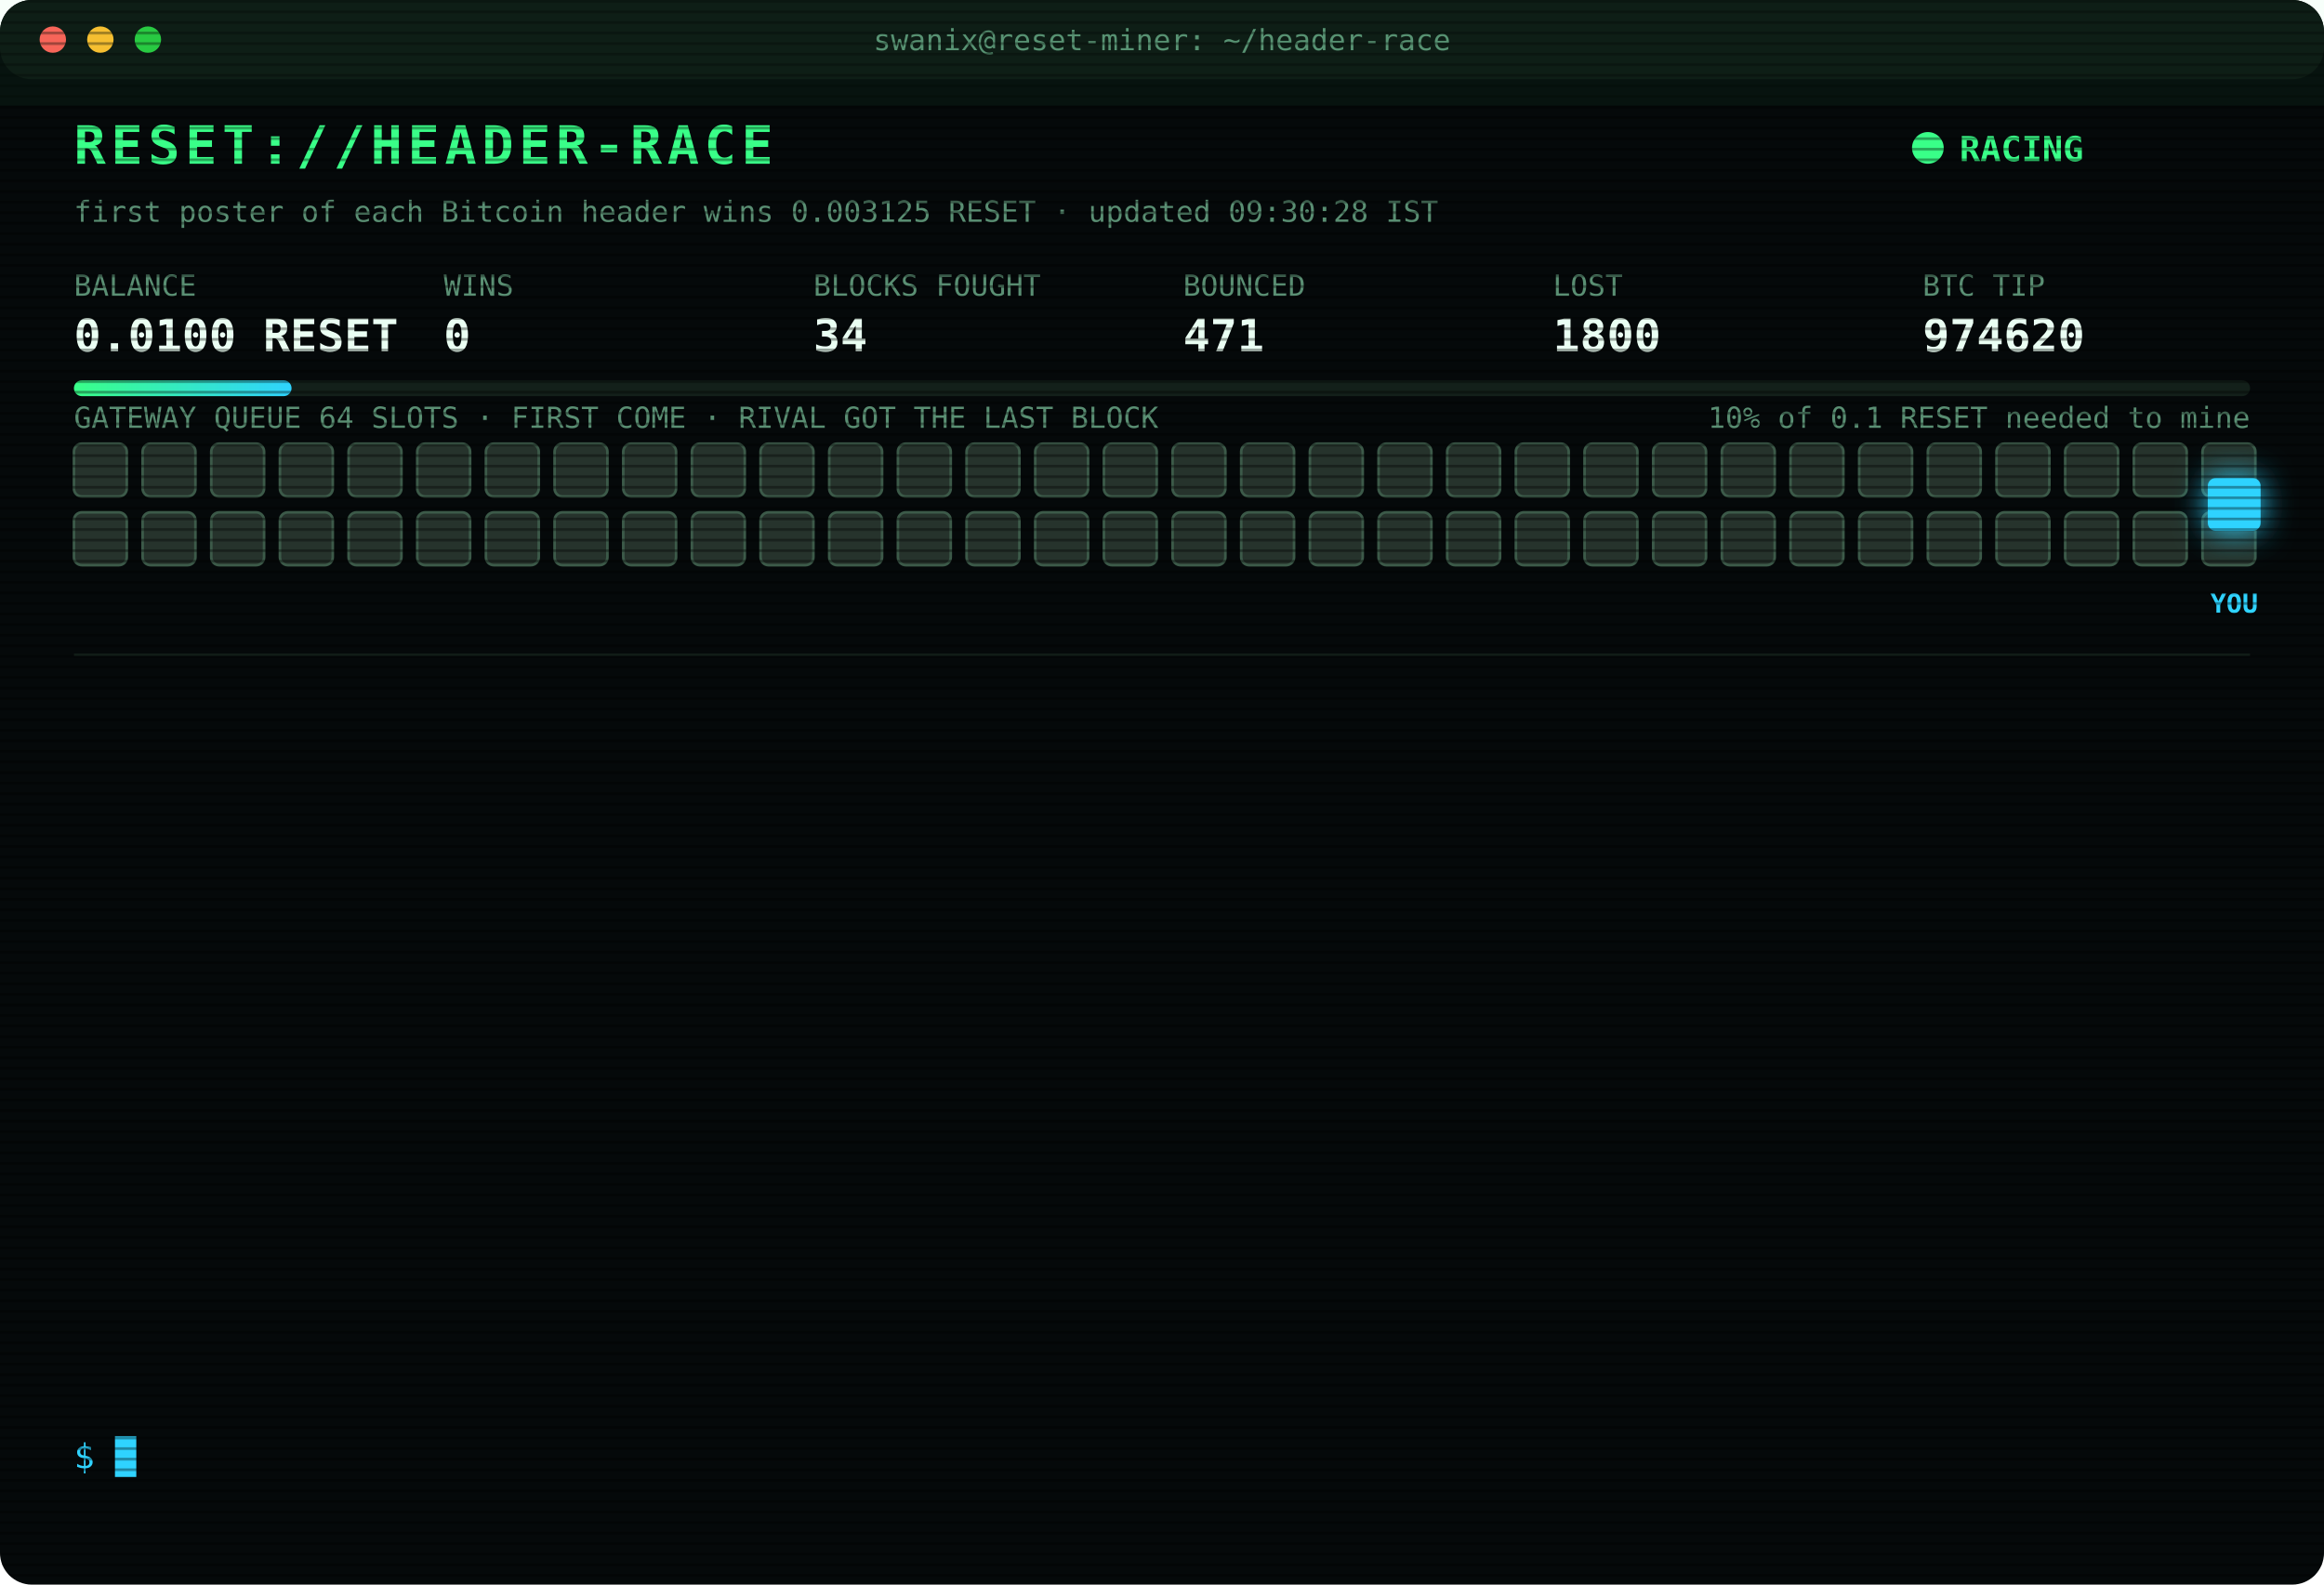
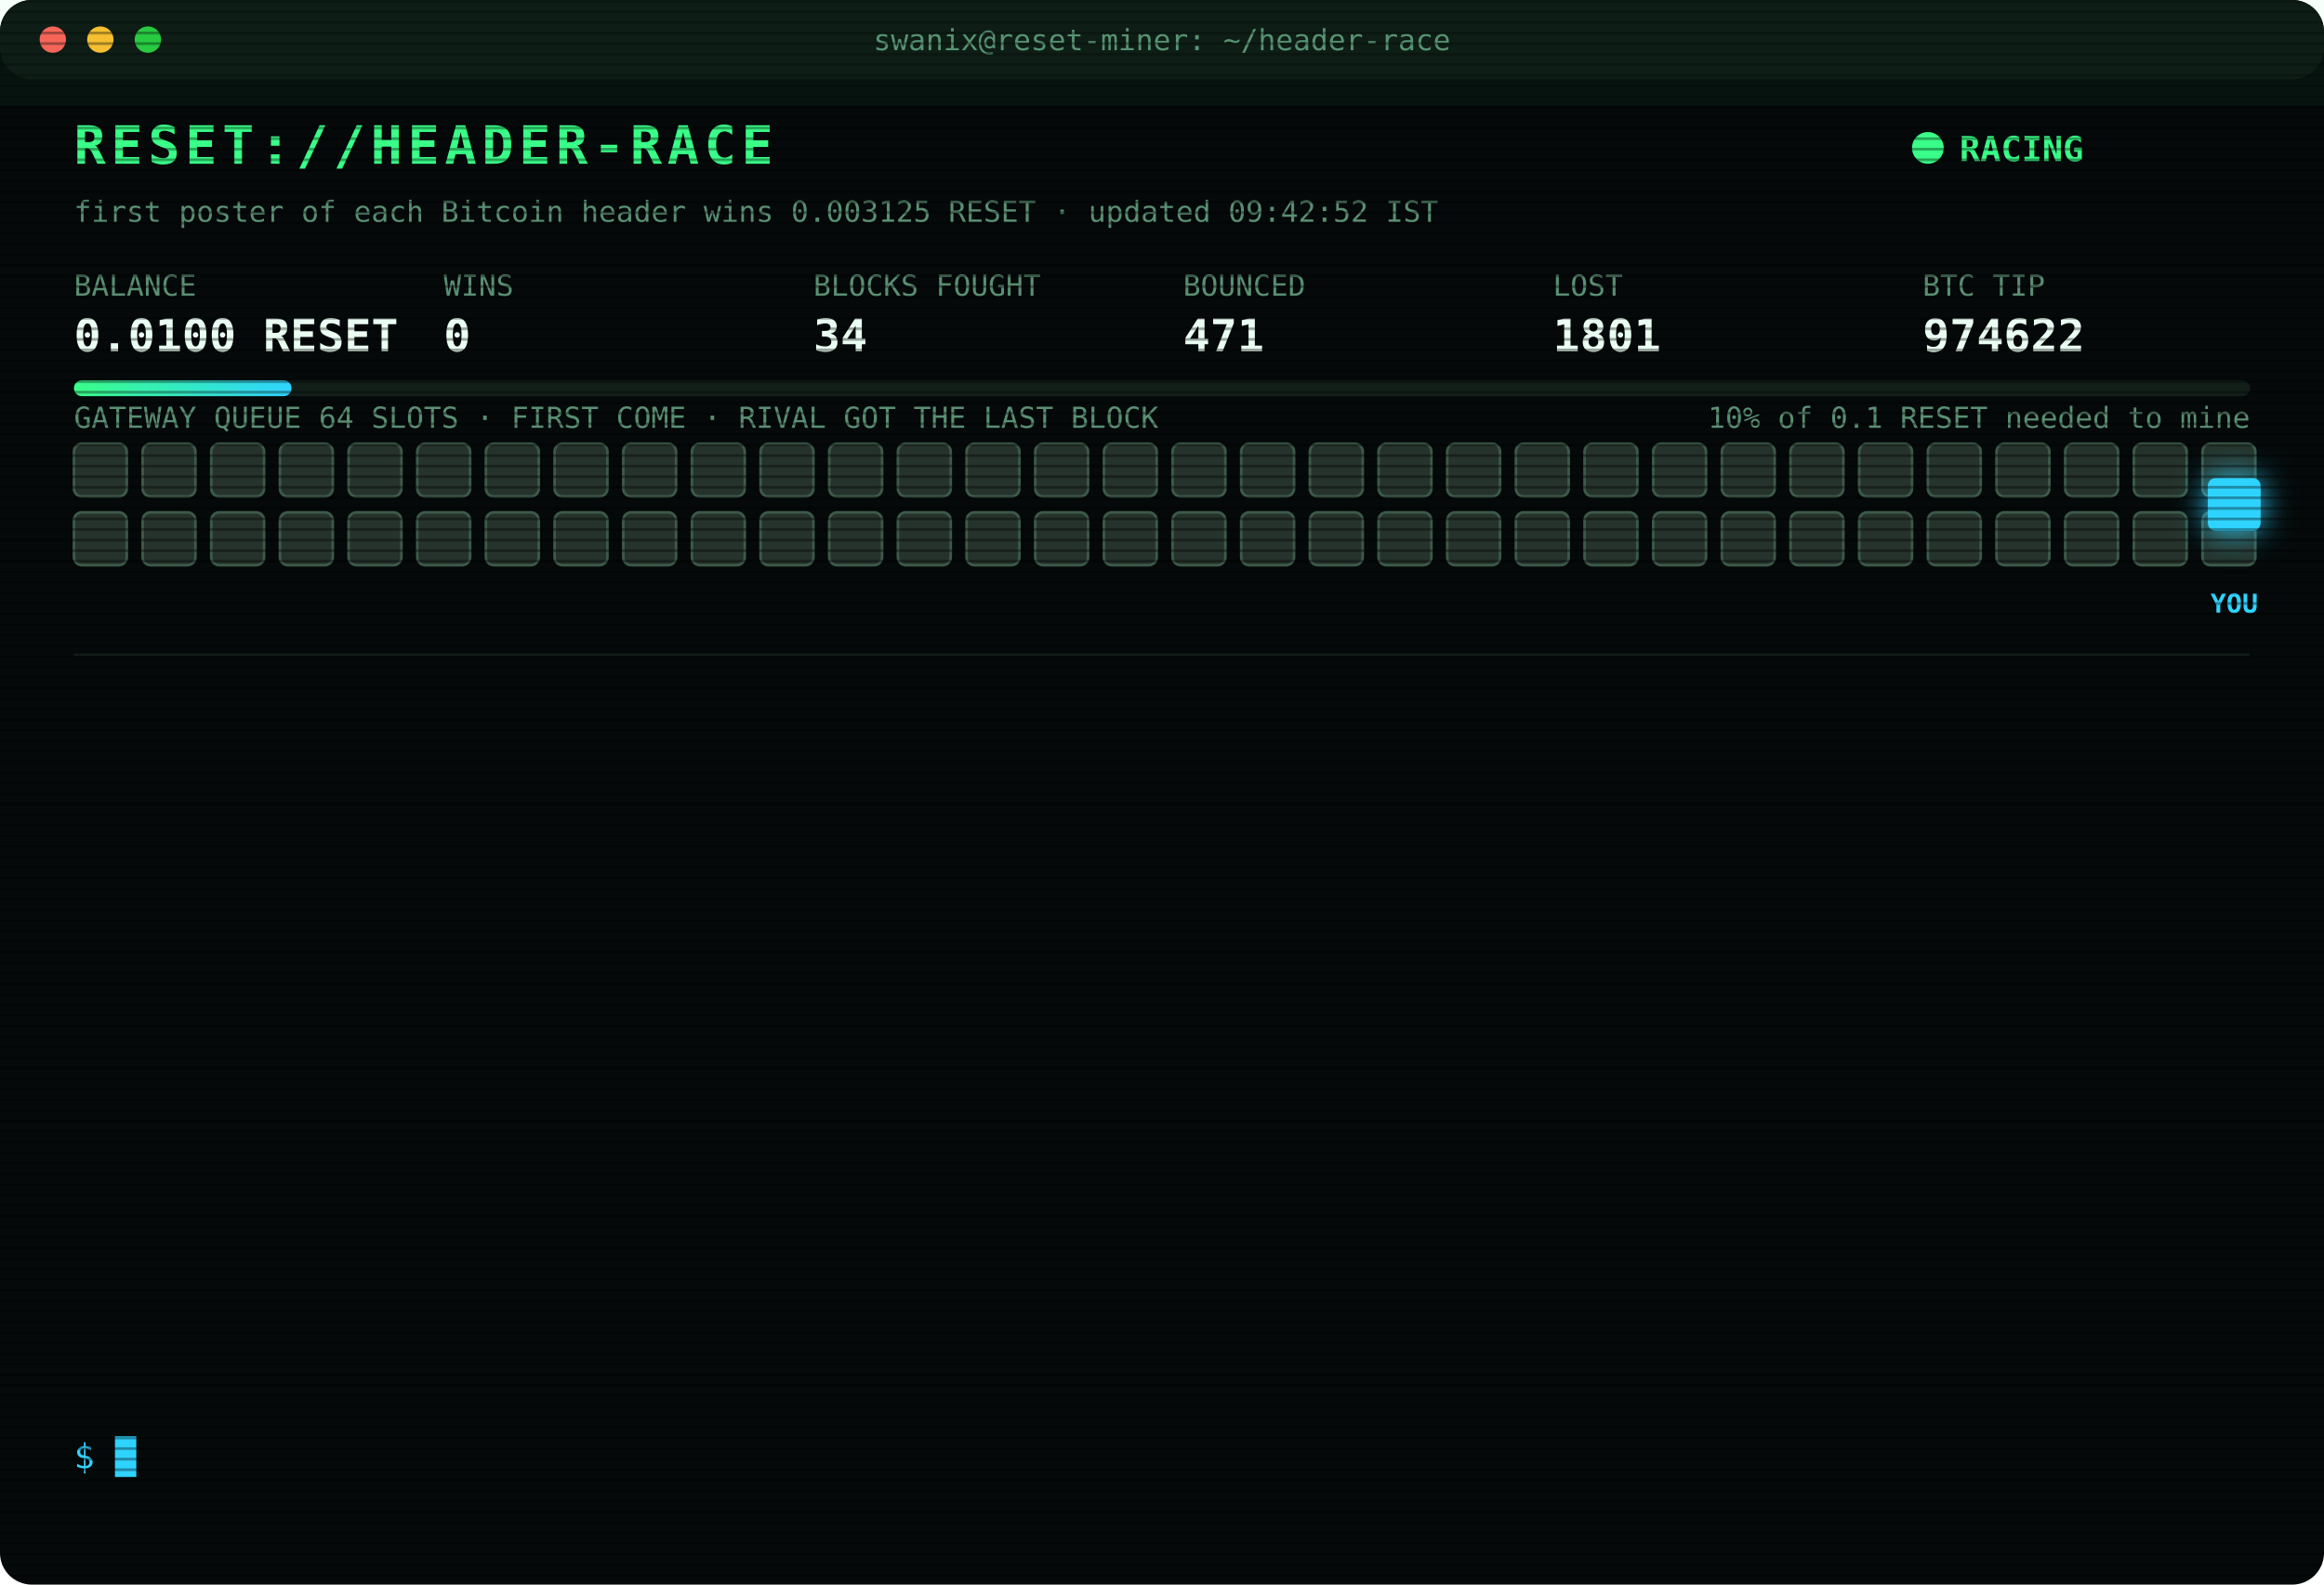
<svg xmlns="http://www.w3.org/2000/svg" width="880" height="600" viewBox="0 0 880 600" font-family="ui-monospace,SFMono-Regular,Menlo,Consolas,monospace">
  <style>
text{font-size:13px;fill:#7CFFB2}
.title{font-size:20px;font-weight:700;fill:#39FF88;letter-spacing:2px;animation:glitch 3s infinite steps(1)}
.sub{fill:#2fd3ff}.k{fill:#5a8f73;font-size:11px}.v{font-size:17px;font-weight:700;fill:#eafff3}
.ts{fill:#3f6b56}.boot{fill:#2fd3ff}.dim{fill:#5a8f73}.bad{fill:#ff4d6d}.warn{fill:#ffd23f}.mag{fill:#ff5cf0}.win{fill:#39FF88;font-weight:700}
.tag{font-size:10px;fill:#2fd3ff;font-weight:700}
.rival{fill:#26332c;stroke:#3c5a49;animation:jam 1.2s infinite alternate}
.idle{fill:#141c18;stroke:#22302a;animation:breathe 4s infinite}
.me{fill:#2fd3ff;filter:drop-shadow(0 0 6px #2fd3ff)}
.hover{animation:nudge 1.1s infinite ease-in-out}.bounce{animation:kick 1.4s infinite}
.ln{opacity:0;animation:in .4s forwards}
.cur{animation:blink 1s infinite steps(1)}
.scan{animation:scan 6s infinite linear}
.led{animation:blink 1.4s infinite}
@keyframes in{from{opacity:0;transform:translateX(-6px)}to{opacity:1;transform:none}}
@keyframes blink{50%{opacity:0}}
@keyframes jam{to{fill:#33463b}}
@keyframes breathe{50%{opacity:.4}}
@keyframes nudge{50%{transform:translateX(-10px)}}
@keyframes kick{0%,100%{transform:none}30%{transform:translateX(-14px)}55%{transform:translateX(10px) translateY(-6px)}}
@keyframes glitch{0%,92%{transform:none}93%{transform:translateX(2px);fill:#ff4d6d}95%{transform:translateX(-2px);fill:#2fd3ff}97%{transform:none}}
@keyframes scan{from{transform:translateY(-40px)}to{transform:translateY(600px)}}
</style>
  <defs>
    <pattern id="sl" width="4" height="4" patternUnits="userSpaceOnUse">
      <rect width="4" height="1" fill="#000" opacity=".35" />
    </pattern>
    <linearGradient id="bar">
      <stop offset="0" stop-color="#39FF88" />
      <stop offset="1" stop-color="#2fd3ff" />
    </linearGradient>
  </defs>
  <rect width="880" height="600" rx="12" fill="#05090a" />
  <rect width="880" height="30" rx="12" fill="#0d1512" />
  <circle cx="20" cy="15" r="5" fill="#ff5f57" />
  <circle cx="38" cy="15" r="5" fill="#febc2e" />
  <circle cx="56" cy="15" r="5" fill="#28c840" />
  <text x="440" y="19" text-anchor="middle" class="k">swanix@reset-miner: ~/header-race</text>
  <text x="28" y="62" class="title">RESET://HEADER-RACE</text>
  <circle class="led" cx="730" cy="56" r="6" fill="#39FF88" />
  <text x="742" y="61" class="win">RACING</text>
-   <text x="28" y="84" class="k">first poster of each Bitcoin header wins 0.003125 RESET · updated 09:30:28 IST</text>
+   <text x="28" y="84" class="k">first poster of each Bitcoin header wins 0.003125 RESET · updated 09:42:52 IST</text>
  <text x="28" y="112" class="k">BALANCE</text>
  <text x="28" y="133" class="v">0.0100 RESET</text>
  <text x="168" y="112" class="k">WINS</text>
  <text x="168" y="133" class="v">0</text>
  <text x="308" y="112" class="k">BLOCKS FOUGHT</text>
  <text x="308" y="133" class="v">34</text>
  <text x="448" y="112" class="k">BOUNCED</text>
  <text x="448" y="133" class="v">471</text>
  <text x="588" y="112" class="k">LOST</text>
-   <text x="588" y="133" class="v">1800</text>
+   <text x="588" y="133" class="v">1801</text>
  <text x="728" y="112" class="k">BTC TIP</text>
-   <text x="728" y="133" class="v">974620</text>
+   <text x="728" y="133" class="v">974622</text>
  <rect x="28" y="144" width="824" height="6" rx="3" fill="#13201a" />
  <rect x="28" y="144" width="82.4" height="6" rx="3" fill="url(#bar)" />
  <text x="852" y="162" text-anchor="end" class="k">10% of 0.1 RESET needed to mine</text>
  <text x="28" y="162" class="k">GATEWAY QUEUE 64 SLOTS · FIRST COME · RIVAL GOT THE LAST BLOCK</text>
  <rect class="rival" x="28" y="168" width="20" height="20" rx="3" style="animation-delay:0.00s" />
  <rect class="rival" x="54" y="168" width="20" height="20" rx="3" style="animation-delay:0.05s" />
  <rect class="rival" x="80" y="168" width="20" height="20" rx="3" style="animation-delay:0.10s" />
  <rect class="rival" x="106" y="168" width="20" height="20" rx="3" style="animation-delay:0.15s" />
  <rect class="rival" x="132" y="168" width="20" height="20" rx="3" style="animation-delay:0.20s" />
  <rect class="rival" x="158" y="168" width="20" height="20" rx="3" style="animation-delay:0.25s" />
  <rect class="rival" x="184" y="168" width="20" height="20" rx="3" style="animation-delay:0.30s" />
  <rect class="rival" x="210" y="168" width="20" height="20" rx="3" style="animation-delay:0.35s" />
  <rect class="rival" x="236" y="168" width="20" height="20" rx="3" style="animation-delay:0.40s" />
  <rect class="rival" x="262" y="168" width="20" height="20" rx="3" style="animation-delay:0.45s" />
  <rect class="rival" x="288" y="168" width="20" height="20" rx="3" style="animation-delay:0.50s" />
  <rect class="rival" x="314" y="168" width="20" height="20" rx="3" style="animation-delay:0.55s" />
  <rect class="rival" x="340" y="168" width="20" height="20" rx="3" style="animation-delay:0.60s" />
  <rect class="rival" x="366" y="168" width="20" height="20" rx="3" style="animation-delay:0.65s" />
  <rect class="rival" x="392" y="168" width="20" height="20" rx="3" style="animation-delay:0.70s" />
  <rect class="rival" x="418" y="168" width="20" height="20" rx="3" style="animation-delay:0.75s" />
  <rect class="rival" x="444" y="168" width="20" height="20" rx="3" style="animation-delay:0.80s" />
  <rect class="rival" x="470" y="168" width="20" height="20" rx="3" style="animation-delay:0.85s" />
  <rect class="rival" x="496" y="168" width="20" height="20" rx="3" style="animation-delay:0.90s" />
  <rect class="rival" x="522" y="168" width="20" height="20" rx="3" style="animation-delay:0.95s" />
  <rect class="rival" x="548" y="168" width="20" height="20" rx="3" style="animation-delay:1.00s" />
  <rect class="rival" x="574" y="168" width="20" height="20" rx="3" style="animation-delay:1.05s" />
  <rect class="rival" x="600" y="168" width="20" height="20" rx="3" style="animation-delay:1.10s" />
  <rect class="rival" x="626" y="168" width="20" height="20" rx="3" style="animation-delay:1.15s" />
  <rect class="rival" x="652" y="168" width="20" height="20" rx="3" style="animation-delay:1.20s" />
  <rect class="rival" x="678" y="168" width="20" height="20" rx="3" style="animation-delay:1.25s" />
  <rect class="rival" x="704" y="168" width="20" height="20" rx="3" style="animation-delay:1.30s" />
  <rect class="rival" x="730" y="168" width="20" height="20" rx="3" style="animation-delay:1.35s" />
  <rect class="rival" x="756" y="168" width="20" height="20" rx="3" style="animation-delay:1.40s" />
  <rect class="rival" x="782" y="168" width="20" height="20" rx="3" style="animation-delay:1.45s" />
  <rect class="rival" x="808" y="168" width="20" height="20" rx="3" style="animation-delay:1.50s" />
  <rect class="rival" x="834" y="168" width="20" height="20" rx="3" style="animation-delay:1.55s" />
  <rect class="rival" x="28" y="194" width="20" height="20" rx="3" style="animation-delay:1.60s" />
  <rect class="rival" x="54" y="194" width="20" height="20" rx="3" style="animation-delay:1.65s" />
  <rect class="rival" x="80" y="194" width="20" height="20" rx="3" style="animation-delay:1.70s" />
  <rect class="rival" x="106" y="194" width="20" height="20" rx="3" style="animation-delay:1.75s" />
  <rect class="rival" x="132" y="194" width="20" height="20" rx="3" style="animation-delay:1.80s" />
  <rect class="rival" x="158" y="194" width="20" height="20" rx="3" style="animation-delay:1.85s" />
  <rect class="rival" x="184" y="194" width="20" height="20" rx="3" style="animation-delay:1.90s" />
  <rect class="rival" x="210" y="194" width="20" height="20" rx="3" style="animation-delay:1.95s" />
  <rect class="rival" x="236" y="194" width="20" height="20" rx="3" style="animation-delay:2.00s" />
  <rect class="rival" x="262" y="194" width="20" height="20" rx="3" style="animation-delay:2.05s" />
  <rect class="rival" x="288" y="194" width="20" height="20" rx="3" style="animation-delay:2.10s" />
  <rect class="rival" x="314" y="194" width="20" height="20" rx="3" style="animation-delay:2.15s" />
  <rect class="rival" x="340" y="194" width="20" height="20" rx="3" style="animation-delay:2.20s" />
  <rect class="rival" x="366" y="194" width="20" height="20" rx="3" style="animation-delay:2.25s" />
  <rect class="rival" x="392" y="194" width="20" height="20" rx="3" style="animation-delay:2.30s" />
  <rect class="rival" x="418" y="194" width="20" height="20" rx="3" style="animation-delay:2.35s" />
  <rect class="rival" x="444" y="194" width="20" height="20" rx="3" style="animation-delay:2.40s" />
  <rect class="rival" x="470" y="194" width="20" height="20" rx="3" style="animation-delay:2.45s" />
  <rect class="rival" x="496" y="194" width="20" height="20" rx="3" style="animation-delay:2.50s" />
  <rect class="rival" x="522" y="194" width="20" height="20" rx="3" style="animation-delay:2.55s" />
  <rect class="rival" x="548" y="194" width="20" height="20" rx="3" style="animation-delay:2.60s" />
  <rect class="rival" x="574" y="194" width="20" height="20" rx="3" style="animation-delay:2.65s" />
  <rect class="rival" x="600" y="194" width="20" height="20" rx="3" style="animation-delay:2.70s" />
  <rect class="rival" x="626" y="194" width="20" height="20" rx="3" style="animation-delay:2.75s" />
  <rect class="rival" x="652" y="194" width="20" height="20" rx="3" style="animation-delay:2.80s" />
  <rect class="rival" x="678" y="194" width="20" height="20" rx="3" style="animation-delay:2.85s" />
  <rect class="rival" x="704" y="194" width="20" height="20" rx="3" style="animation-delay:2.90s" />
  <rect class="rival" x="730" y="194" width="20" height="20" rx="3" style="animation-delay:2.95s" />
  <rect class="rival" x="756" y="194" width="20" height="20" rx="3" style="animation-delay:3.00s" />
  <rect class="rival" x="782" y="194" width="20" height="20" rx="3" style="animation-delay:3.05s" />
  <rect class="rival" x="808" y="194" width="20" height="20" rx="3" style="animation-delay:3.10s" />
  <rect class="rival" x="834" y="194" width="20" height="20" rx="3" style="animation-delay:3.15s" />
  <g class="hover">
    <rect class="me" x="836" y="181" width="20" height="20" rx="3" />
    <text class="tag" x="846" y="232" text-anchor="middle">YOU</text>
  </g>
  <line x1="28" x2="852" y1="248" y2="248" stroke="#13201a" />
  <g class="ln" style="animation-delay:0.40s">
-     <text x="28" y="270" class="ts">06:41:03</text>
-     <text x="104" y="270" class="bad">[LOST] #974608 taken by a rival miner</text>
+     <text x="28" y="270" class="ts">06:59:22</text>
+     <text x="104" y="270" class="bad">[LOST] #974609 taken by a rival miner</text>
  </g>
  <g class="ln" style="animation-delay:0.65s">
-     <text x="28" y="292" class="ts">06:59:22</text>
-     <text x="104" y="292" class="bad">[LOST] #974609 taken by a rival miner</text>
+     <text x="28" y="292" class="ts">06:59:38</text>
+     <text x="104" y="292" class="bad">[LOST] #974610 taken by a rival miner</text>
  </g>
  <g class="ln" style="animation-delay:0.90s">
-     <text x="28" y="314" class="ts">06:59:38</text>
-     <text x="104" y="314" class="bad">[LOST] #974610 taken by a rival miner</text>
+     <text x="28" y="314" class="ts">06:59:51</text>
+     <text x="104" y="314" class="bad">[LOST] #974611 taken by a rival miner</text>
  </g>
  <g class="ln" style="animation-delay:1.15s">
-     <text x="28" y="336" class="ts">06:59:51</text>
-     <text x="104" y="336" class="bad">[LOST] #974611 taken by a rival miner</text>
+     <text x="28" y="336" class="ts">07:18:13</text>
+     <text x="104" y="336" class="bad">[LOST] #974612 taken by a rival miner</text>
  </g>
  <g class="ln" style="animation-delay:1.40s">
-     <text x="28" y="358" class="ts">07:18:13</text>
-     <text x="104" y="358" class="bad">[LOST] #974612 taken by a rival miner</text>
+     <text x="28" y="358" class="ts">07:47:46</text>
+     <text x="104" y="358" class="bad">[LOST] #974613 taken by a rival miner</text>
  </g>
  <g class="ln" style="animation-delay:1.65s">
-     <text x="28" y="380" class="ts">07:47:46</text>
-     <text x="104" y="380" class="bad">[LOST] #974613 taken by a rival miner</text>
+     <text x="28" y="380" class="ts">08:24:14</text>
+     <text x="104" y="380" class="bad">[LOST] #974614 taken by a rival miner</text>
  </g>
  <g class="ln" style="animation-delay:1.90s">
-     <text x="28" y="402" class="ts">08:24:14</text>
-     <text x="104" y="402" class="bad">[LOST] #974614 taken by a rival miner</text>
+     <text x="28" y="402" class="ts">08:26:17</text>
+     <text x="104" y="402" class="bad">[LOST] #974615 taken by a rival miner</text>
  </g>
  <g class="ln" style="animation-delay:2.15s">
-     <text x="28" y="424" class="ts">08:26:17</text>
-     <text x="104" y="424" class="bad">[LOST] #974615 taken by a rival miner</text>
+     <text x="28" y="424" class="ts">09:00:51</text>
+     <text x="104" y="424" class="bad">[LOST] #974616 taken by a rival miner</text>
  </g>
  <g class="ln" style="animation-delay:2.40s">
-     <text x="28" y="446" class="ts">09:00:51</text>
-     <text x="104" y="446" class="bad">[LOST] #974616 taken by a rival miner</text>
+     <text x="28" y="446" class="ts">09:02:14</text>
+     <text x="104" y="446" class="bad">[LOST] #974617 taken by a rival miner</text>
  </g>
  <g class="ln" style="animation-delay:2.65s">
-     <text x="28" y="468" class="ts">09:02:14</text>
-     <text x="104" y="468" class="bad">[LOST] #974617 taken by a rival miner</text>
+     <text x="28" y="468" class="ts">09:10:49</text>
+     <text x="104" y="468" class="bad">[LOST] #974618 taken by a rival miner</text>
  </g>
  <g class="ln" style="animation-delay:2.90s">
-     <text x="28" y="490" class="ts">09:10:49</text>
-     <text x="104" y="490" class="bad">[LOST] #974618 taken by a rival miner</text>
+     <text x="28" y="490" class="ts">09:28:19</text>
+     <text x="104" y="490" class="bad">[LOST] #974619 taken by a rival miner</text>
  </g>
  <g class="ln" style="animation-delay:3.15s">
-     <text x="28" y="512" class="ts">09:28:19</text>
-     <text x="104" y="512" class="bad">[LOST] #974619 taken by a rival miner</text>
+     <text x="28" y="512" class="ts">09:29:39</text>
+     <text x="104" y="512" class="bad">[LOST] #974620 taken by a rival miner</text>
  </g>
  <g class="ln" style="animation-delay:3.40s">
-     <text x="28" y="534" class="ts">09:29:39</text>
-     <text x="104" y="534" class="bad">[LOST] #974620 taken by a rival miner</text>
+     <text x="28" y="534" class="ts">09:42:52</text>
+     <text x="104" y="534" class="bad">[LOST] #974622 taken by a rival miner</text>
  </g>
  <text x="28" y="556" class="sub">$ <tspan class="cur">█</tspan>
  </text>
  <rect width="880" height="600" rx="12" fill="url(#sl)" pointer-events="none" />
  <rect class="scan" width="880" height="40" fill="#39FF88" opacity=".04" />
</svg>
